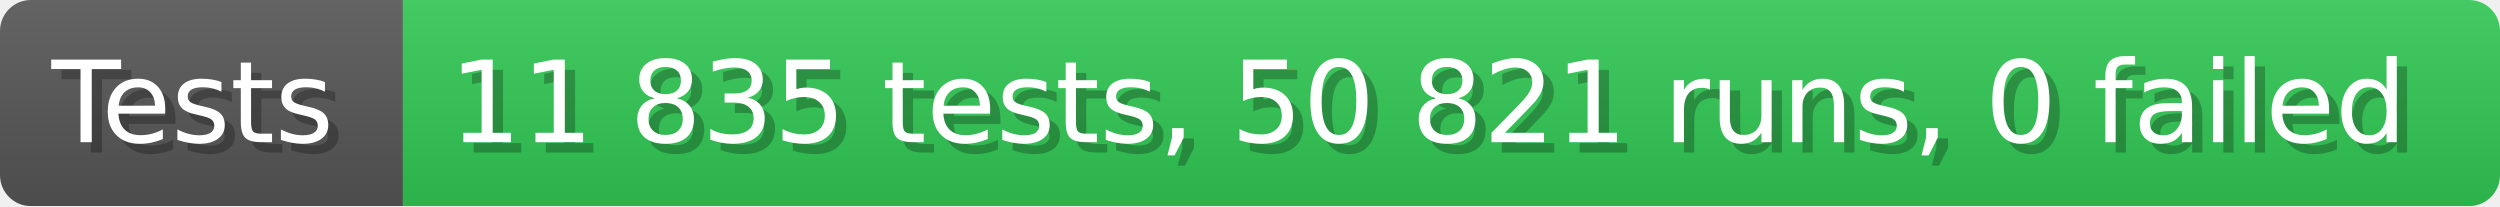
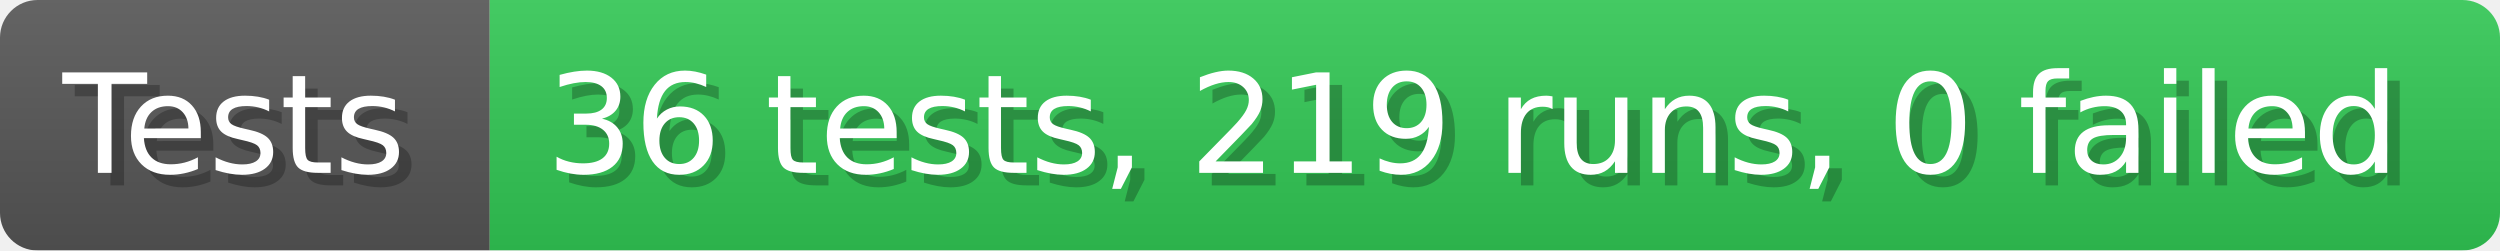
- <svg xmlns="http://www.w3.org/2000/svg" width="242.6" height="20" viewBox="0 0 2426 200" role="img" aria-label="Tests: 11 835 tests, 50 821 runs, 0 failed">
+ <svg xmlns="http://www.w3.org/2000/svg" width="199.6" height="20" viewBox="0 0 1996 200" role="img" aria-label="Tests: 36 tests, 219 runs, 0 failed">
  <linearGradient id="a" x2="0" y2="100%">
    <stop offset="0" stop-opacity=".1" stop-color="#EEE" />
    <stop offset="1" stop-opacity=".1" />
  </linearGradient>
  <mask id="m">
-     <rect width="2426" height="200" rx="30" fill="#FFF" />
+     <rect width="1996" height="200" rx="30" fill="#FFF" />
  </mask>
  <g mask="url(#m)">
    <rect width="391" height="200" fill="#555" />
-     <rect width="2035" height="200" fill="#31c653" x="391" />
-     <rect width="2426" height="200" fill="url(#a)" />
+     <rect width="1605" height="200" fill="#31c653" x="391" />
+     <rect width="1996" height="200" fill="url(#a)" />
  </g>
  <g aria-hidden="true" fill="#fff" text-anchor="start" font-family="Verdana,DejaVu Sans,sans-serif" font-size="110">
    <text x="60" y="148" textLength="291" fill="#000" opacity="0.25">Tests</text>
    <text x="50" y="138" textLength="291">Tests</text>
-     <text x="446" y="148" textLength="1935" fill="#000" opacity="0.25">11 835 tests, 50 821 runs, 0 failed</text>
-     <text x="436" y="138" textLength="1935">11 835 tests, 50 821 runs, 0 failed</text>
+     <text x="446" y="148" textLength="1505" fill="#000" opacity="0.25">36 tests, 219 runs, 0 failed</text>
+     <text x="436" y="138" textLength="1505">36 tests, 219 runs, 0 failed</text>
  </g>
</svg>
